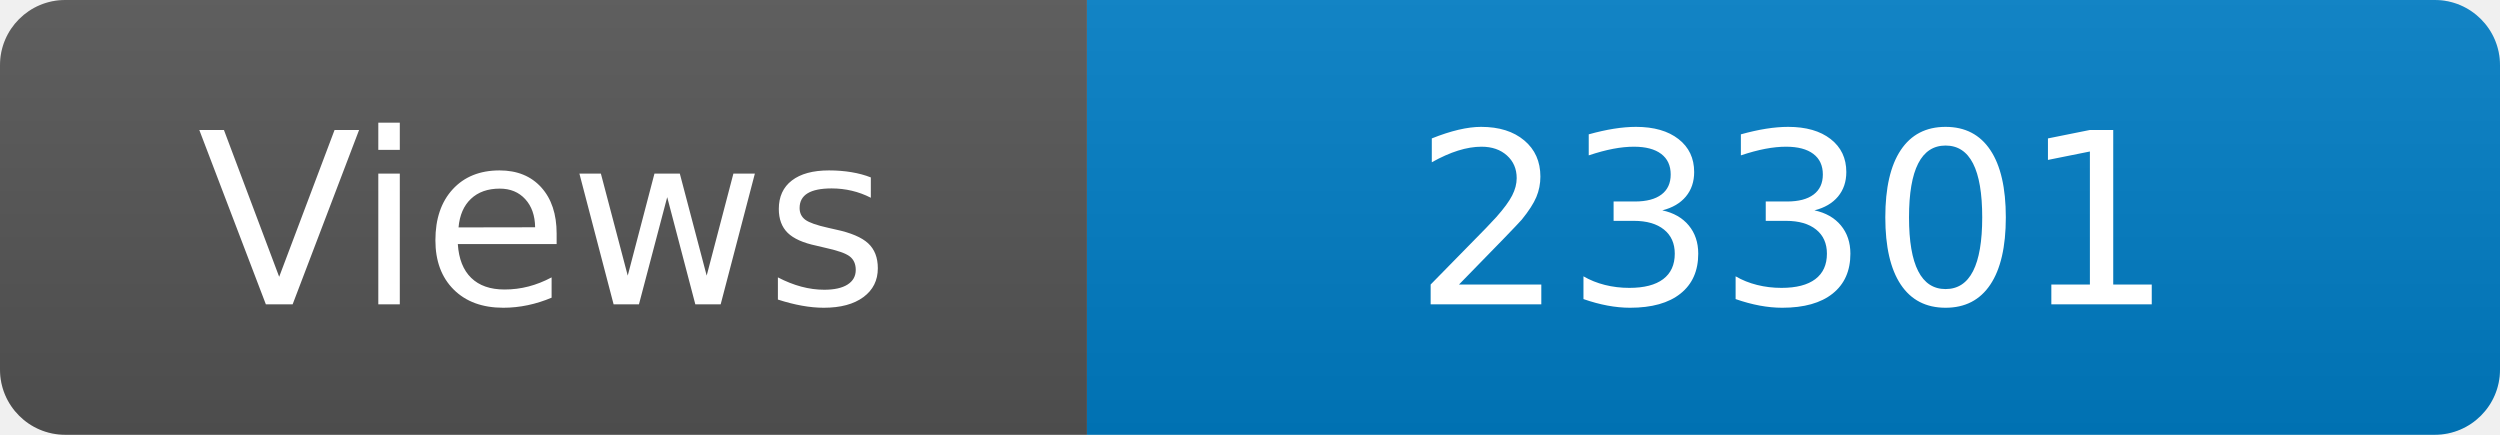
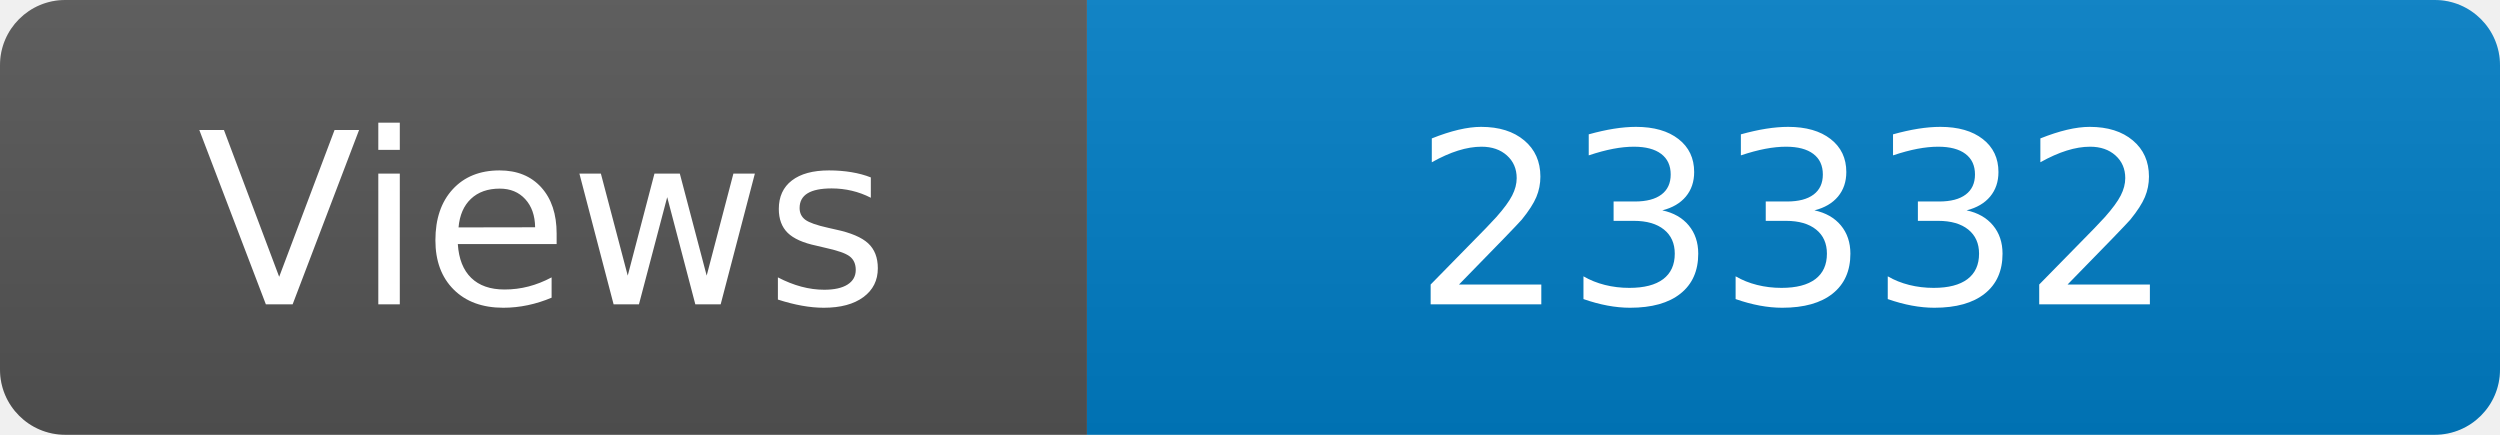
<svg xmlns="http://www.w3.org/2000/svg" width="115" height="20" role="img" aria-label="Maintained?: yes">
  <linearGradient id="s" x2="0" y2="100%">
    <stop offset="0" stop-color="#bbb" stop-opacity=".1" />
    <stop offset="1" stop-opacity=".1" />
  </linearGradient>
  <clipPath id="r">
    <rect width="115" height="20" rx="3" fill="#fff" />
  </clipPath>
  <g clip-path="url(#r)">
    <rect width="50" height="20" fill="#555" />
    <rect x="50" width="160" height="20" fill="#007ec6" />
    <rect width="115" height="20" fill="url(#s)" />
  </g>
  <g fill="#fff" text-anchor="middle" font-family="Verdana,Geneva,DejaVu Sans,sans-serif" font-size="110">
    <text x="250" y="140" transform="scale(.1)" fill="#fff">Views</text>
-     <text x="825" y="140" transform="scale(.1)" fill="#fff">23301</text>
+     <text x="825" y="140" transform="scale(.1)" fill="#fff">23332</text>
  </g>
</svg>
